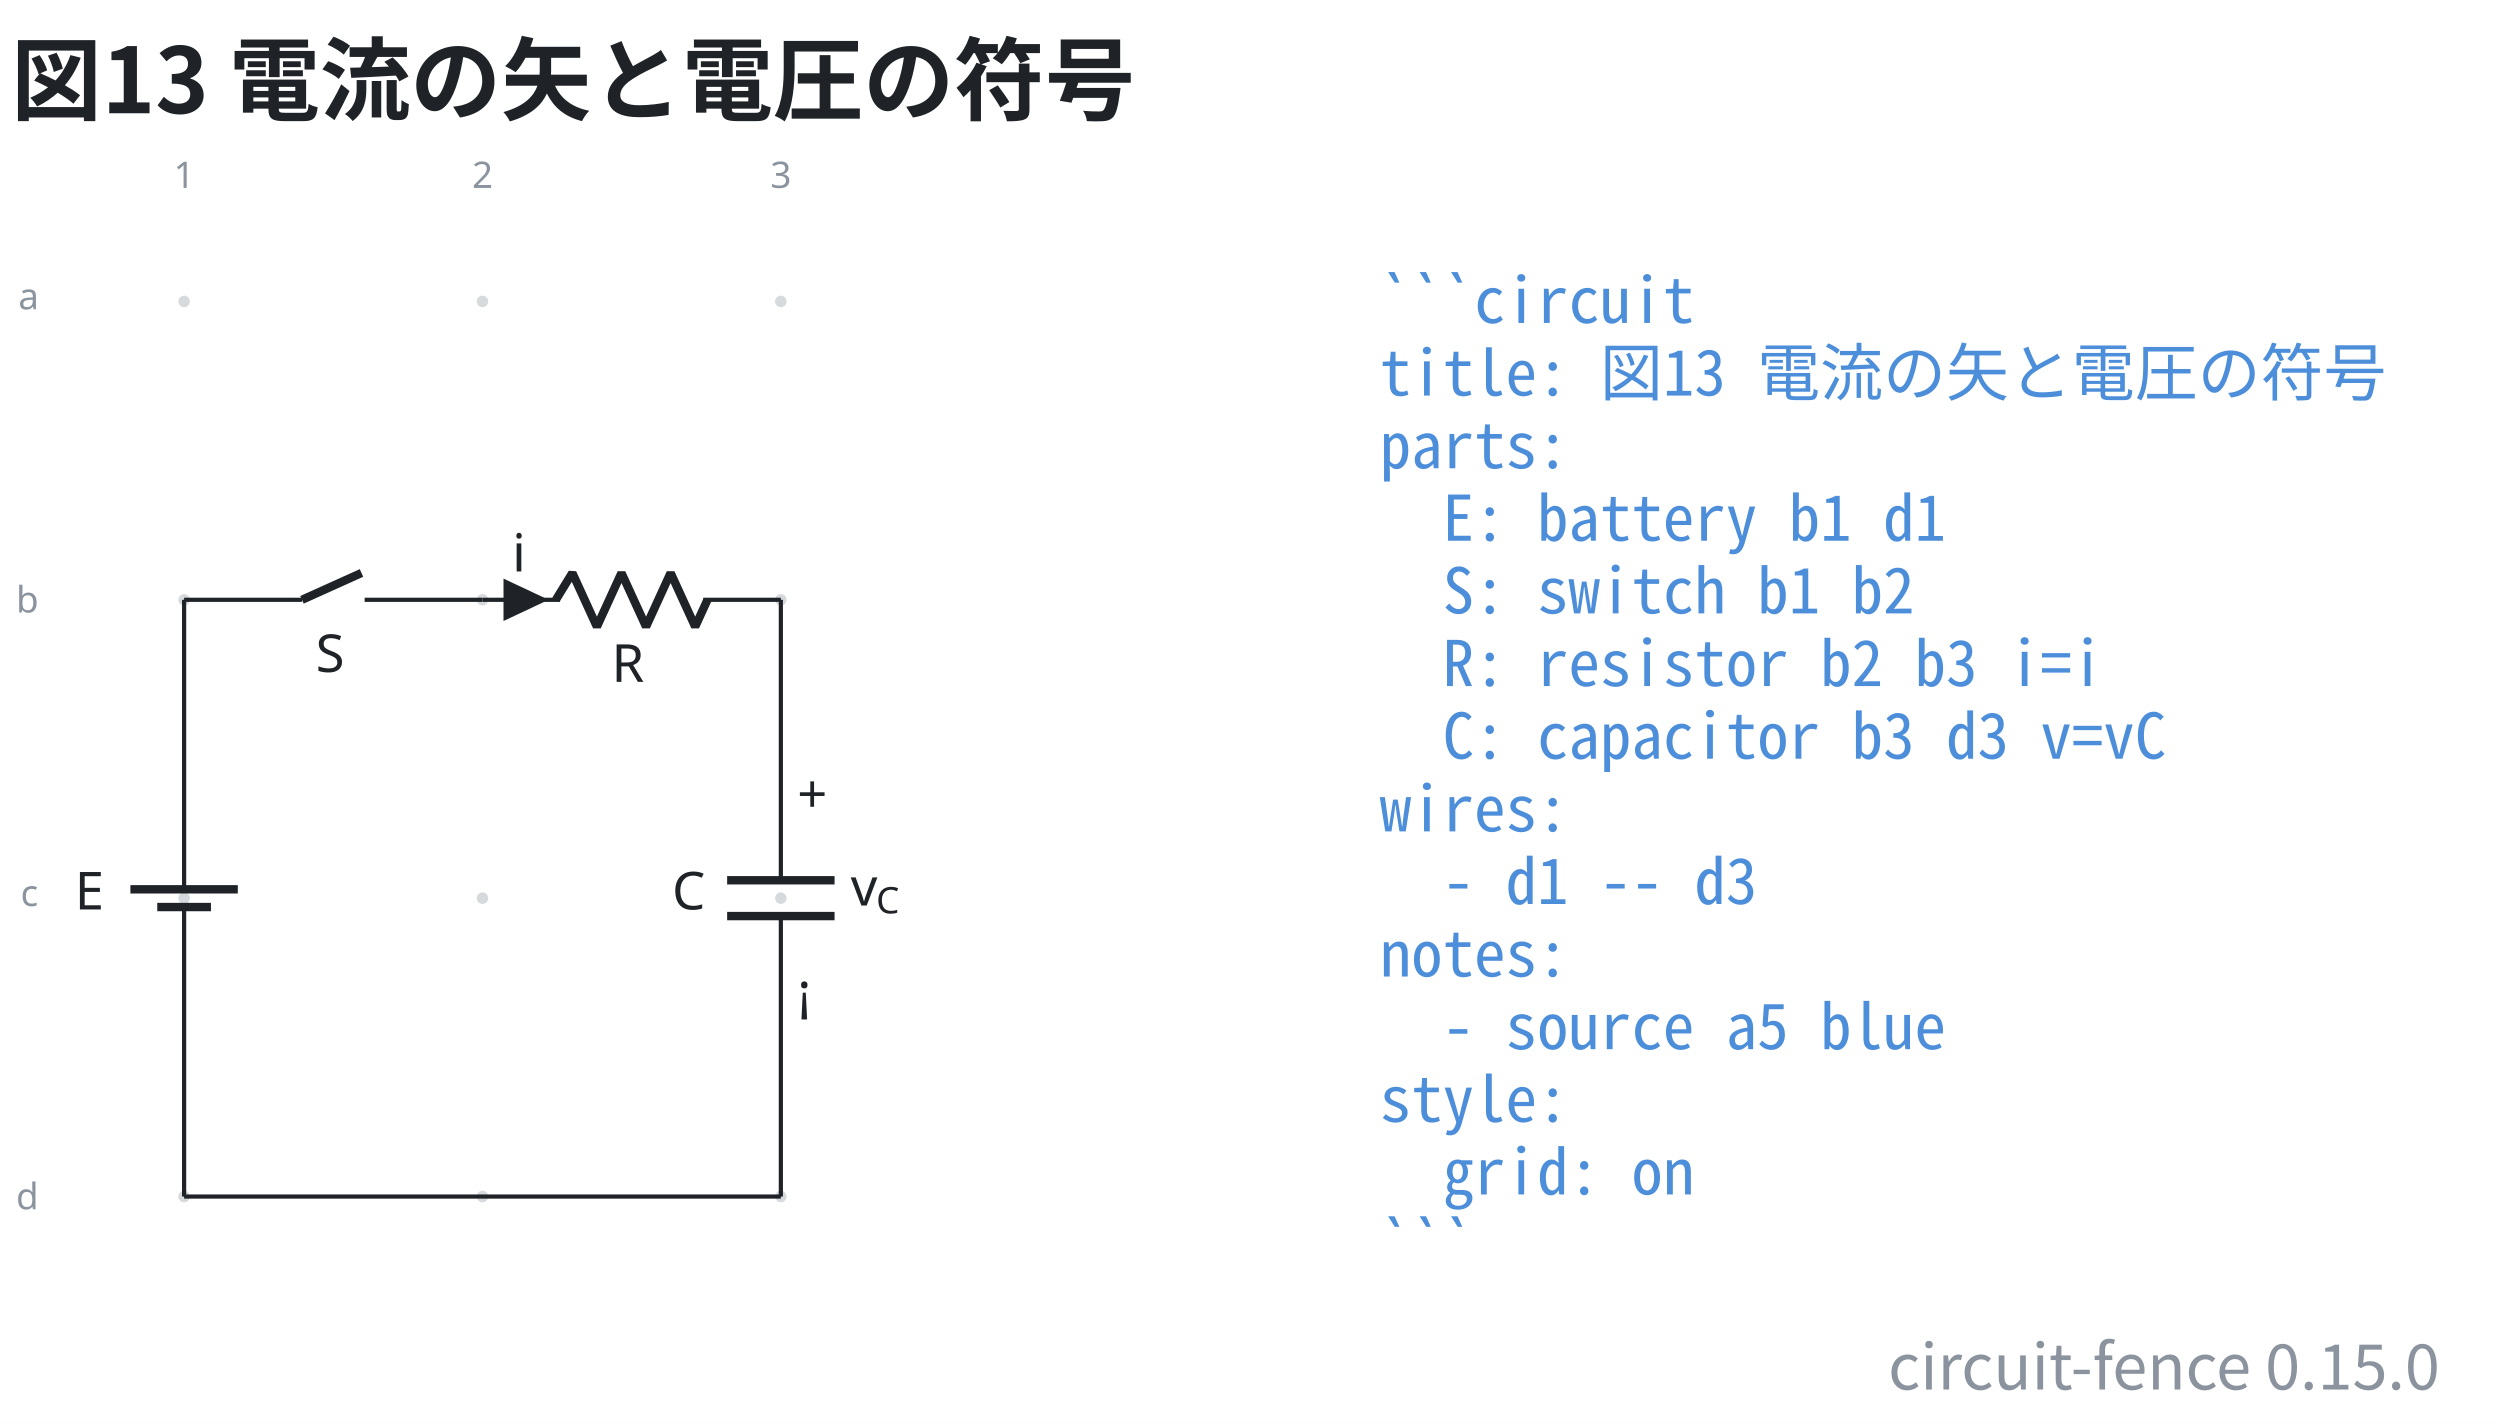
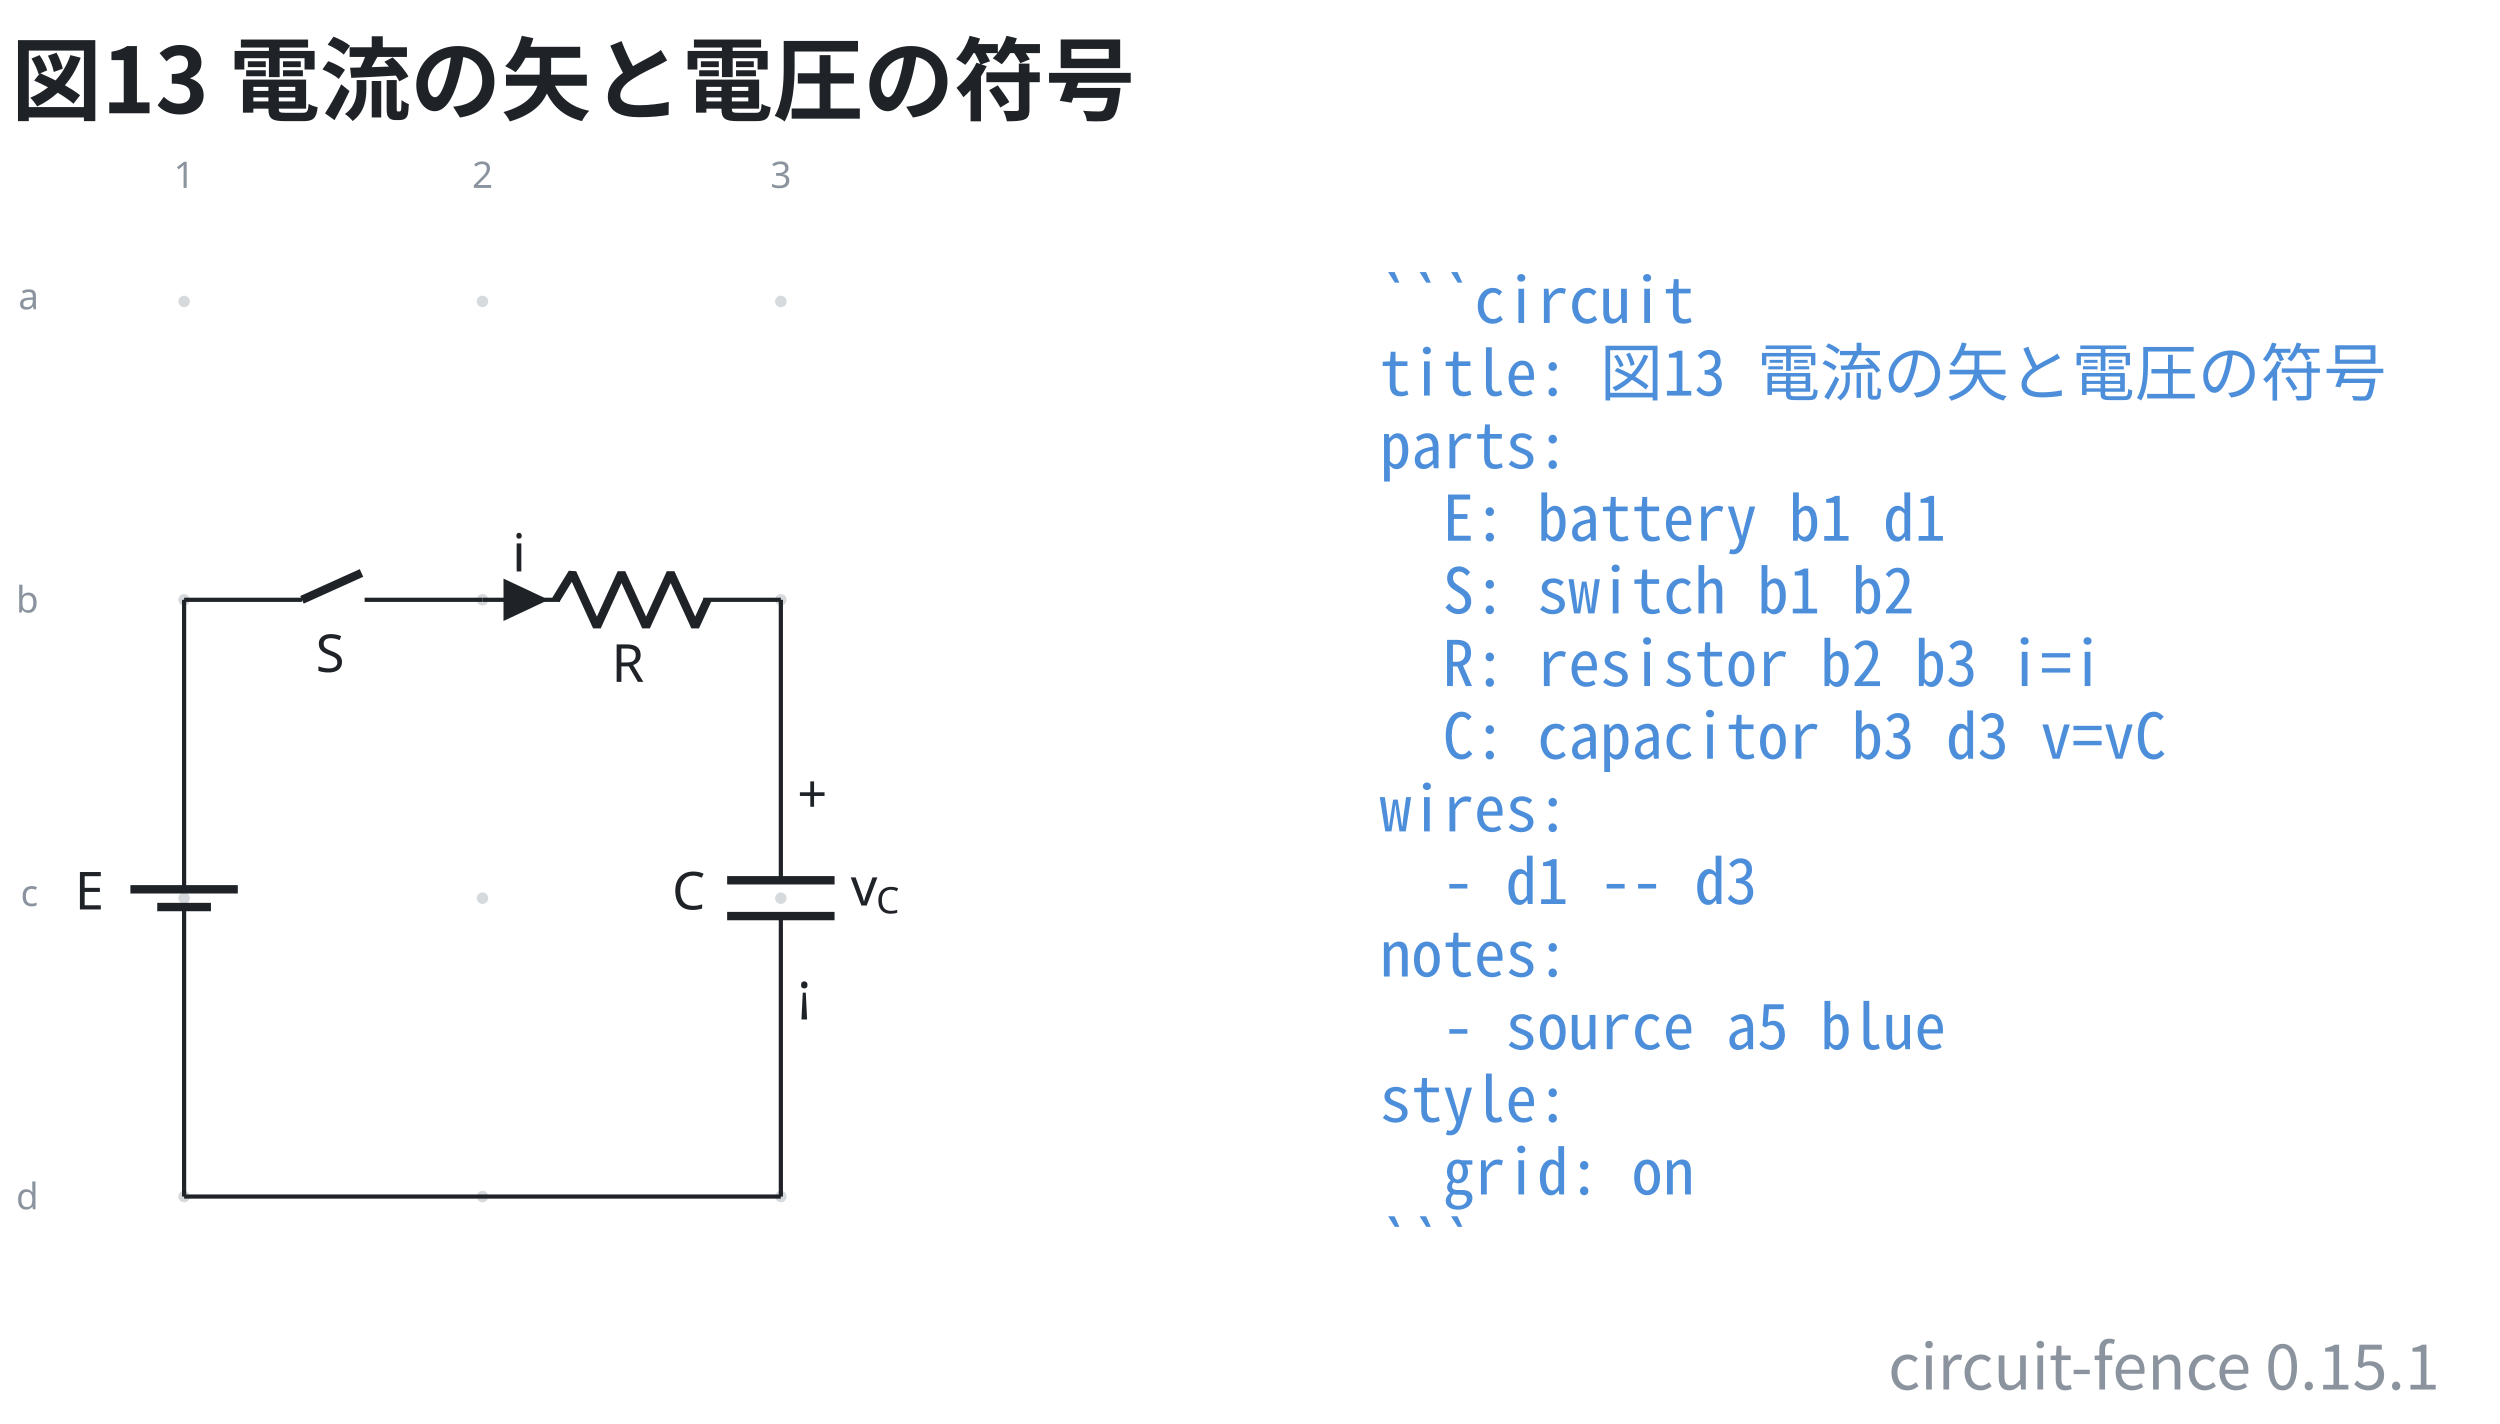
- <svg xmlns="http://www.w3.org/2000/svg" data-figure-paper="#ffffff" data-circuit-fence="0.15.0" fill="#1f2328" width="635.732" height="362.071" viewBox="-72 -72 476.799 271.553">
+ <svg xmlns="http://www.w3.org/2000/svg" data-figure-paper="#ffffff" data-circuit-fence="0.15.1" fill="#1f2328" width="635.732" height="362.071" viewBox="-72 -72 476.799 271.553">
  <rect x="-72" y="-72" width="476.799" height="271.553" fill="#ffffff" />
  <g stroke="#1f2328" stroke-miterlimit="10" stroke-width=".8">
    <path fill="#8b949e" fill-opacity=".35" stroke="none" stroke-opacity=".35" d="M-35.787-14.511a1.1 1.1 0 1 0-2.2 0 1.1 1.1 0 0 0 2.2 0M-35.787 42.394a1.1 1.1 0 1 0-2.2 0 1.1 1.1 0 0 0 2.2 0M-35.787 99.3a1.1 1.1 0 1 0-2.2 0 1.1 1.1 0 0 0 2.2 0M-35.787 156.205a1.1 1.1 0 1 0-2.2 0 1.1 1.1 0 0 0 2.2 0M21.118-14.511a1.1 1.1 0 1 0-2.2 0 1.1 1.1 0 0 0 2.2 0M21.118 42.394a1.1 1.1 0 1 0-2.2 0 1.1 1.1 0 0 0 2.2 0M21.118 99.3a1.1 1.1 0 1 0-2.2 0 1.1 1.1 0 0 0 2.2 0M21.118 156.205a1.1 1.1 0 1 0-2.2 0 1.1 1.1 0 0 0 2.2 0M78.024-14.511a1.1 1.1 0 1 0-2.2 0 1.1 1.1 0 0 0 2.2 0M78.024 42.394a1.1 1.1 0 1 0-2.2 0 1.1 1.1 0 0 0 2.2 0M78.024 99.3a1.1 1.1 0 1 0-2.2 0 1.1 1.1 0 0 0 2.2 0M78.024 156.205a1.1 1.1 0 1 0-2.2 0 1.1 1.1 0 0 0 2.2 0m-1.1 0" />
    <g fill="#8b949e" stroke="#8b949e">
      <text x="-36.887" y="-14.511" fill="#8b949e" stroke="none" font-family="cmr7" font-size="7" transform="translate(-1.993 -21.645)">1</text>
    </g>
    <g fill="#8b949e" stroke="#8b949e">
      <text x="-36.887" y="-14.511" fill="#8b949e" stroke="none" font-family="cmr7" font-size="7" transform="translate(54.912 -21.645)">2</text>
    </g>
    <g fill="#8b949e" stroke="#8b949e">
      <text x="-36.887" y="-14.511" fill="#8b949e" stroke="none" font-family="cmr7" font-size="7" transform="translate(111.818 -21.645)">3</text>
    </g>
    <g fill="#8b949e" stroke="#8b949e">
      <text x="-36.887" y="-14.511" fill="#8b949e" stroke="none" font-family="cmr7" font-size="7" transform="translate(-31.62 1.507)">a</text>
    </g>
    <g fill="#8b949e" stroke="#8b949e">
      <text x="-36.887" y="-14.511" fill="#8b949e" stroke="none" font-family="cmr7" font-size="7" transform="translate(-32.05 59.336)">b</text>
    </g>
    <g fill="#8b949e" stroke="#8b949e">
      <text x="-36.887" y="-14.511" fill="#8b949e" stroke="none" font-family="cmr7" font-size="7" transform="translate(-31.189 115.318)">c</text>
    </g>
    <g fill="#8b949e" stroke="#8b949e">
      <text x="-36.887" y="-14.511" fill="#8b949e" stroke="none" font-family="cmr7" font-size="7" transform="translate(-32.05 173.147)">d</text>
    </g>
    <path fill="none" d="M-36.887 42.394v.4m0-.4v51.784m0 10.243v51.784m0-.4v.4M-36.887 100.99v3.431m0-6.811v-3.432" />
    <g stroke-width="1.6">
      <path fill="none" d="M-31.766 100.99h-10.243m15.365-3.38H-47.13" />
    </g>
    <text x="-36.887" y="-14.511" stroke="none" font-family="cmmi10" font-size="10" transform="translate(-20.84 115.964)">E</text>
    <path fill="none" d="M-36.887 42.394h.4m-.4 0h22.477m11.95 0h22.478m-.4 0h.4" />
    <g stroke-width="1.6">
      <path fill="none" d="m-14.41 42.394 11.353-5.121" />
    </g>
    <text x="-36.887" y="-14.511" stroke="none" font-family="cmmi10" font-size="10" transform="translate(25.099 70.676)">S</text>
    <path fill="none" d="M20.018 42.394h.4m-.4 0h14.796m27.314 0h14.796m-56.906 0h14.796m41.71 0h.4" />
    <g stroke-linejoin="bevel" stroke-width="1.6">
      <path fill="none" d="m34.014 42.394 3.143-5.121 4.685 10.243 4.686-10.243 4.686 10.243L55.9 37.273l4.685 10.243 2.343-5.122" />
    </g>
    <text x="-36.887" y="-14.511" stroke="none" font-family="cmmi10" font-size="10" transform="translate(81.523 72.554)">R</text>
    <path d="M24.429 42.394v3.415l7.255-3.415-7.255-3.414v3.414" />
    <text x="-36.887" y="-14.511" stroke="none" font-family="cmmi10" font-size="10" transform="translate(62.58 51.505)">i</text>
    <path fill="none" d="M76.924 42.394v.4m0-.4v53.492m0 6.828v53.491m0-.4v.4" />
    <g stroke-width="1.6">
      <path fill="none" d="M87.167 95.886H66.68m20.486 6.828H66.68" />
    </g>
    <text x="-36.887" y="-14.511" stroke="none" font-family="cmmi10" font-size="10" transform="translate(93.067 115.964)">C</text>
    <text x="-36.887" y="-14.511" stroke="none" font-family="cmr10" font-size="10" transform="translate(116.942 97.49)">+</text>
    <text x="-36.887" y="-14.511" stroke="none" font-family="cmsy10" font-size="10" transform="translate(116.942 135.133)">¡</text>
    <g stroke="none">
      <text x="-36.887" y="-14.511" font-family="cmmi10" font-size="10" transform="translate(127.137 115.214)">v</text>
      <text x="-32.04" y="-13.011" font-family="cmmi7" font-size="7" transform="translate(127.137 115.214)">C</text>
    </g>
    <path fill="none" d="M-36.887 156.205h113.81" />
    <g>
      <text x="-36.887" y="-14.511" fill="#4c8eda" stroke="none" font-family="'Noto Sans Mono CJK JP',ui-monospace,'SFMono-Regular',Consolas,'Liberation Mono',monospace" font-size="12" transform="translate(228.022 4.1)" xml:space="preserve">```circuit</text>
    </g>
    <g>
      <text x="-36.887" y="-14.511" fill="#4c8eda" stroke="none" font-family="'Noto Sans Mono CJK JP',ui-monospace,'SFMono-Regular',Consolas,'Liberation Mono',monospace" font-size="12" transform="translate(228.022 17.956)" xml:space="preserve">title: 図13 電流の矢と電圧の符号</text>
    </g>
    <g>
      <text x="-36.887" y="-14.511" fill="#4c8eda" stroke="none" font-family="'Noto Sans Mono CJK JP',ui-monospace,'SFMono-Regular',Consolas,'Liberation Mono',monospace" font-size="12" transform="translate(228.022 31.813)" xml:space="preserve">parts:</text>
    </g>
    <g>
      <text x="-36.887" y="-14.511" fill="#4c8eda" stroke="none" font-family="'Noto Sans Mono CJK JP',ui-monospace,'SFMono-Regular',Consolas,'Liberation Mono',monospace" font-size="12" transform="translate(228.022 45.641)" xml:space="preserve">  E: battery b1 d1</text>
    </g>
    <g>
      <text x="-36.887" y="-14.511" fill="#4c8eda" stroke="none" font-family="'Noto Sans Mono CJK JP',ui-monospace,'SFMono-Regular',Consolas,'Liberation Mono',monospace" font-size="12" transform="translate(228.022 59.498)" xml:space="preserve">  S: switch b1 b2</text>
    </g>
    <g>
      <text x="-36.887" y="-14.511" fill="#4c8eda" stroke="none" font-family="'Noto Sans Mono CJK JP',ui-monospace,'SFMono-Regular',Consolas,'Liberation Mono',monospace" font-size="12" transform="translate(228.022 73.354)" xml:space="preserve">  R: resistor b2 b3 i=i</text>
    </g>
    <g>
      <text x="-36.887" y="-14.511" fill="#4c8eda" stroke="none" font-family="'Noto Sans Mono CJK JP',ui-monospace,'SFMono-Regular',Consolas,'Liberation Mono',monospace" font-size="12" transform="translate(228.022 87.21)" xml:space="preserve">  C: capacitor b3 d3 v=vC</text>
    </g>
    <g>
      <text x="-36.887" y="-14.511" fill="#4c8eda" stroke="none" font-family="'Noto Sans Mono CJK JP',ui-monospace,'SFMono-Regular',Consolas,'Liberation Mono',monospace" font-size="12" transform="translate(228.022 101.067)" xml:space="preserve">wires:</text>
    </g>
    <g>
      <text x="-36.887" y="-14.511" fill="#4c8eda" stroke="none" font-family="'Noto Sans Mono CJK JP',ui-monospace,'SFMono-Regular',Consolas,'Liberation Mono',monospace" font-size="12" transform="translate(228.022 114.924)" xml:space="preserve">  - d1 -- d3</text>
    </g>
    <g>
      <text x="-36.887" y="-14.511" fill="#4c8eda" stroke="none" font-family="'Noto Sans Mono CJK JP',ui-monospace,'SFMono-Regular',Consolas,'Liberation Mono',monospace" font-size="12" transform="translate(228.022 128.751)" xml:space="preserve">notes:</text>
    </g>
    <g>
      <text x="-36.887" y="-14.511" fill="#4c8eda" stroke="none" font-family="'Noto Sans Mono CJK JP',ui-monospace,'SFMono-Regular',Consolas,'Liberation Mono',monospace" font-size="12" transform="translate(228.022 142.608)" xml:space="preserve">  - source a5 blue</text>
    </g>
    <g>
      <text x="-36.887" y="-14.511" fill="#4c8eda" stroke="none" font-family="'Noto Sans Mono CJK JP',ui-monospace,'SFMono-Regular',Consolas,'Liberation Mono',monospace" font-size="12" transform="translate(228.022 156.464)" xml:space="preserve">style:</text>
    </g>
    <g>
      <text x="-36.887" y="-14.511" fill="#4c8eda" stroke="none" font-family="'Noto Sans Mono CJK JP',ui-monospace,'SFMono-Regular',Consolas,'Liberation Mono',monospace" font-size="12" transform="translate(228.022 170.32)" xml:space="preserve">  grid: on</text>
    </g>
    <g>
      <text x="-36.887" y="-14.511" fill="#4c8eda" stroke="none" font-family="'Noto Sans Mono CJK JP',ui-monospace,'SFMono-Regular',Consolas,'Liberation Mono',monospace" font-size="12" transform="translate(228.022 184.177)" xml:space="preserve">```</text>
    </g>
    <g>
      <text x="-36.887" y="-14.511" fill="#1f2328" stroke="none" font-family="'Noto Sans CJK JP','Noto Sans JP','Hiragino Sans','Yu Gothic',sans-serif" font-size="17.28" transform="translate(-32.983 -35.889)" font-weight="bold">図13 電流の矢と電圧の符号</text>
    </g>
    <g>
-       <text x="-36.887" y="-14.511" fill="#8b949e" stroke="none" font-family="'Noto Sans CJK JP','Noto Sans JP','Hiragino Sans','Yu Gothic',sans-serif" font-size="12" transform="translate(430.208 207.522)" text-anchor="end">circuit-fence 0.15.0</text>
+       <text x="-36.887" y="-14.511" fill="#8b949e" stroke="none" font-family="'Noto Sans CJK JP','Noto Sans JP','Hiragino Sans','Yu Gothic',sans-serif" font-size="12" transform="translate(430.208 207.522)" text-anchor="end">circuit-fence 0.15.1</text>
    </g>
  </g>
</svg>
